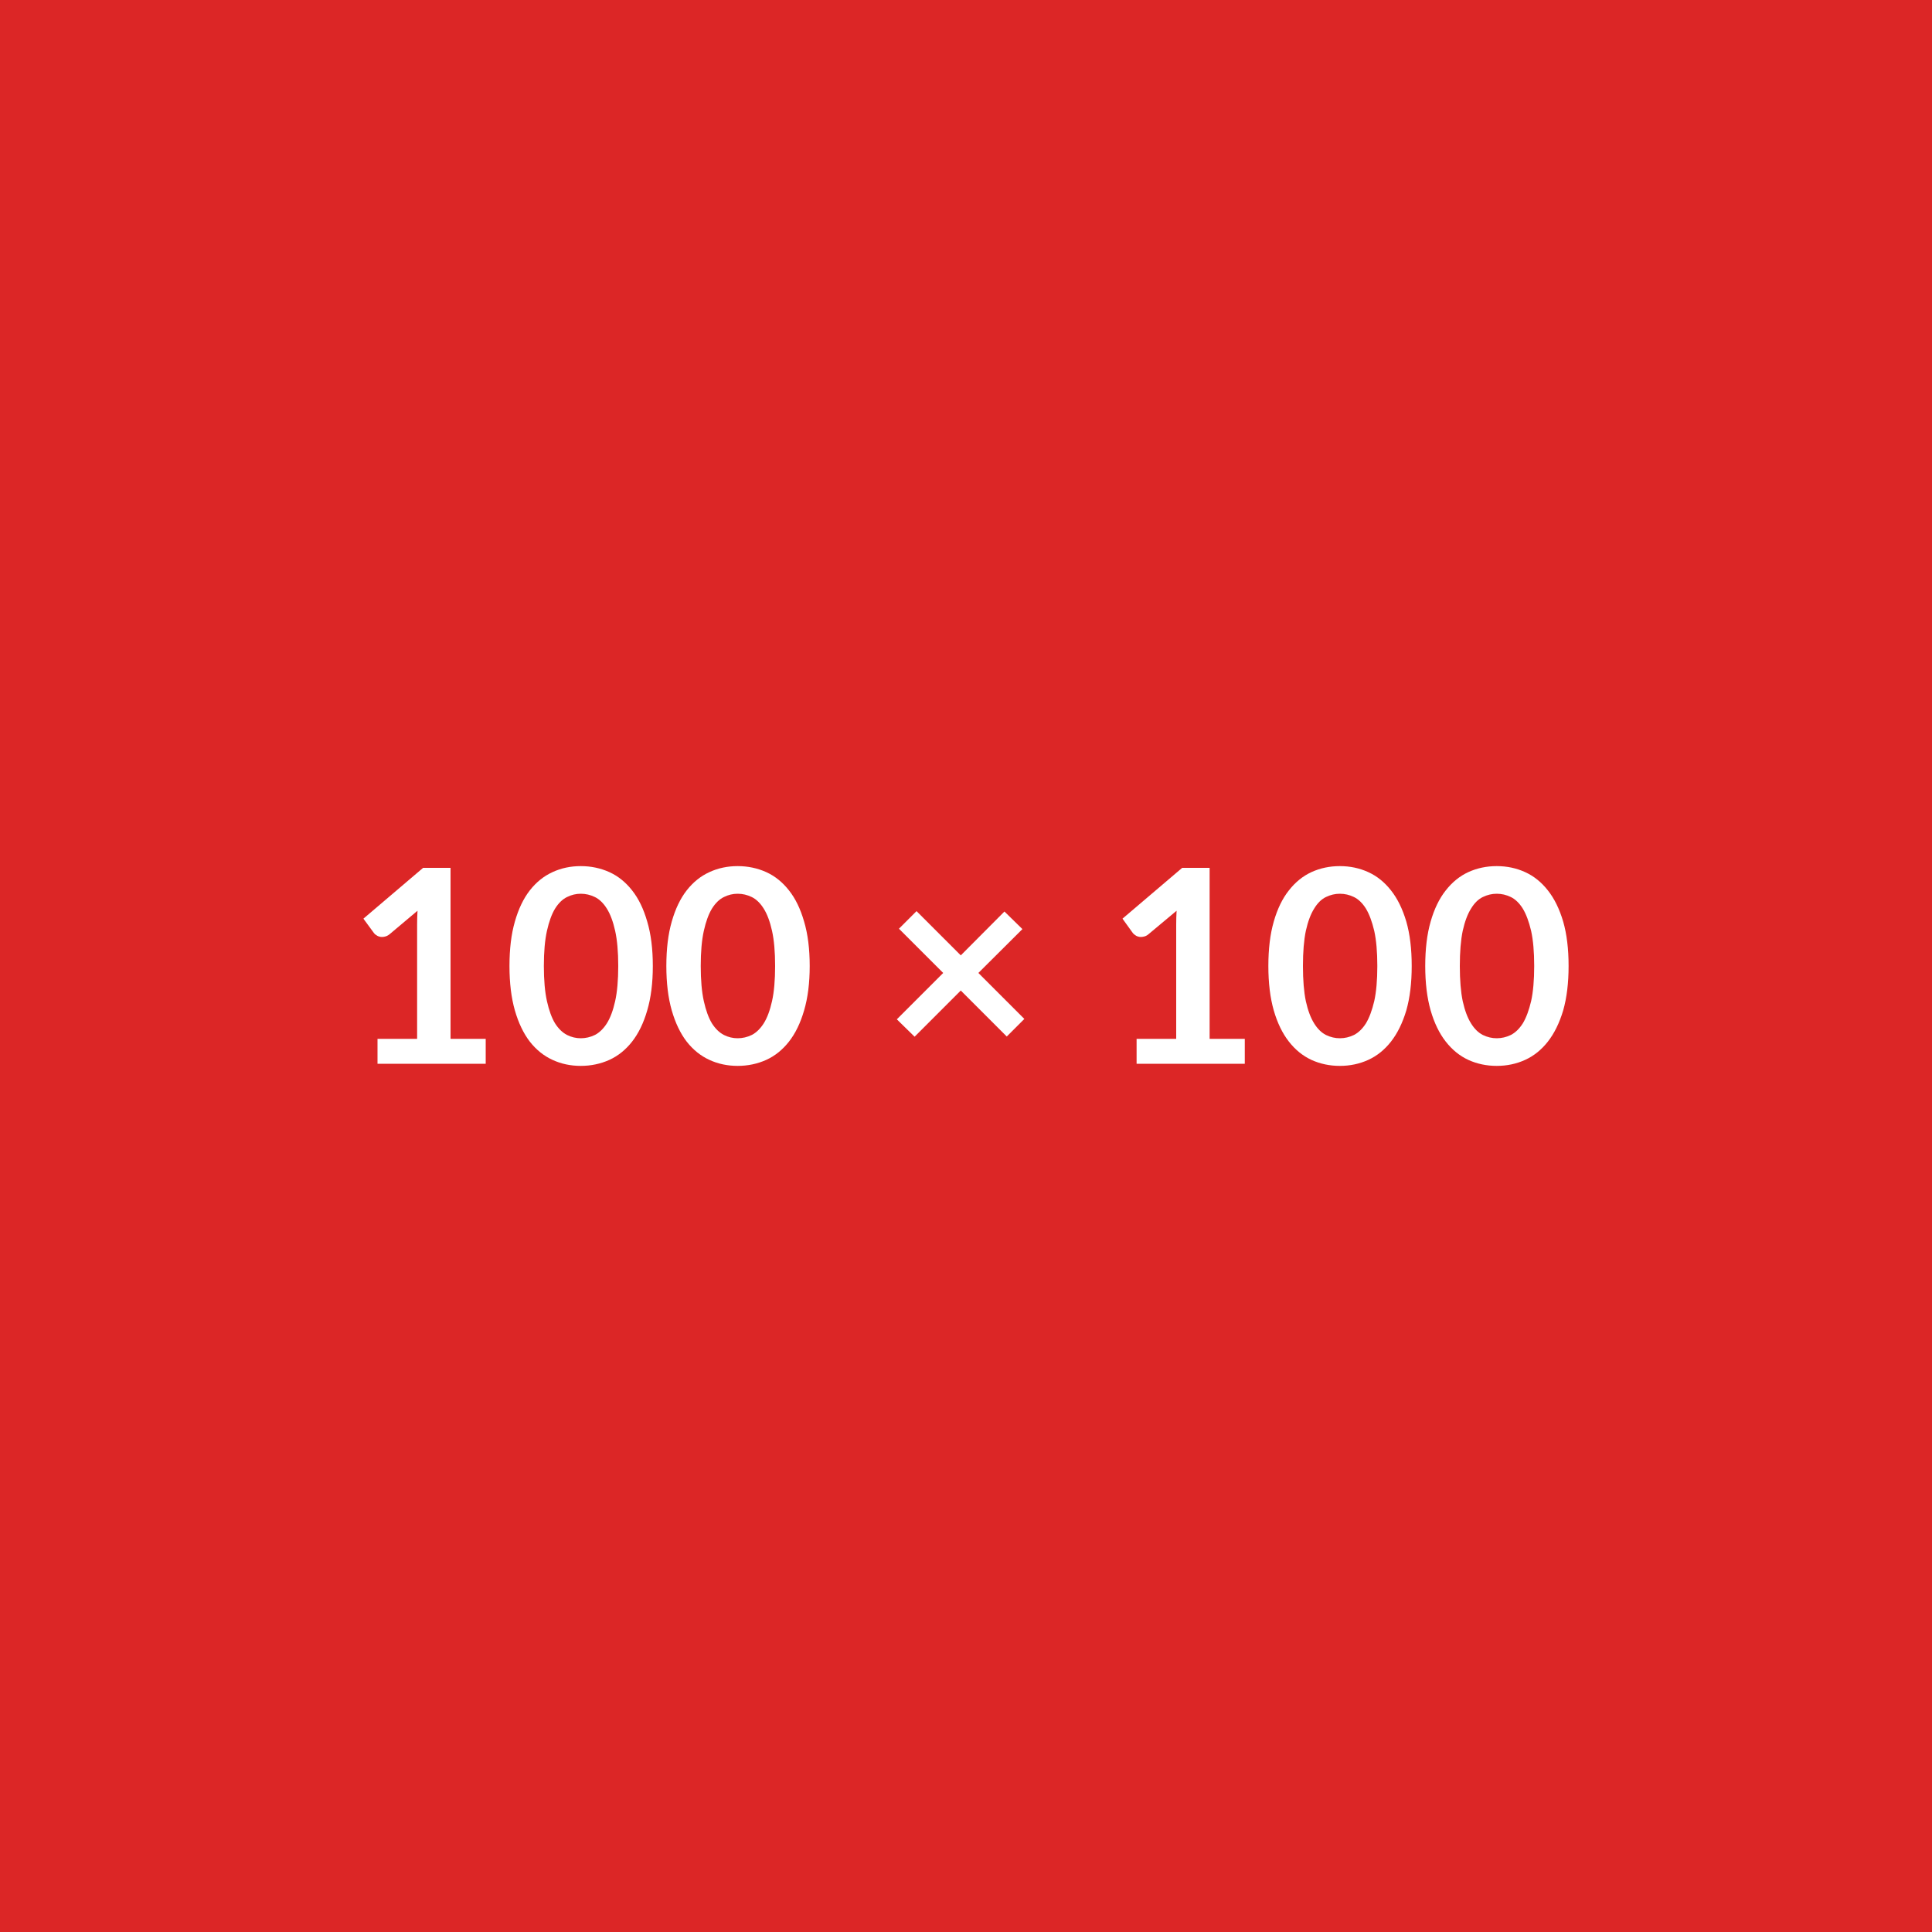
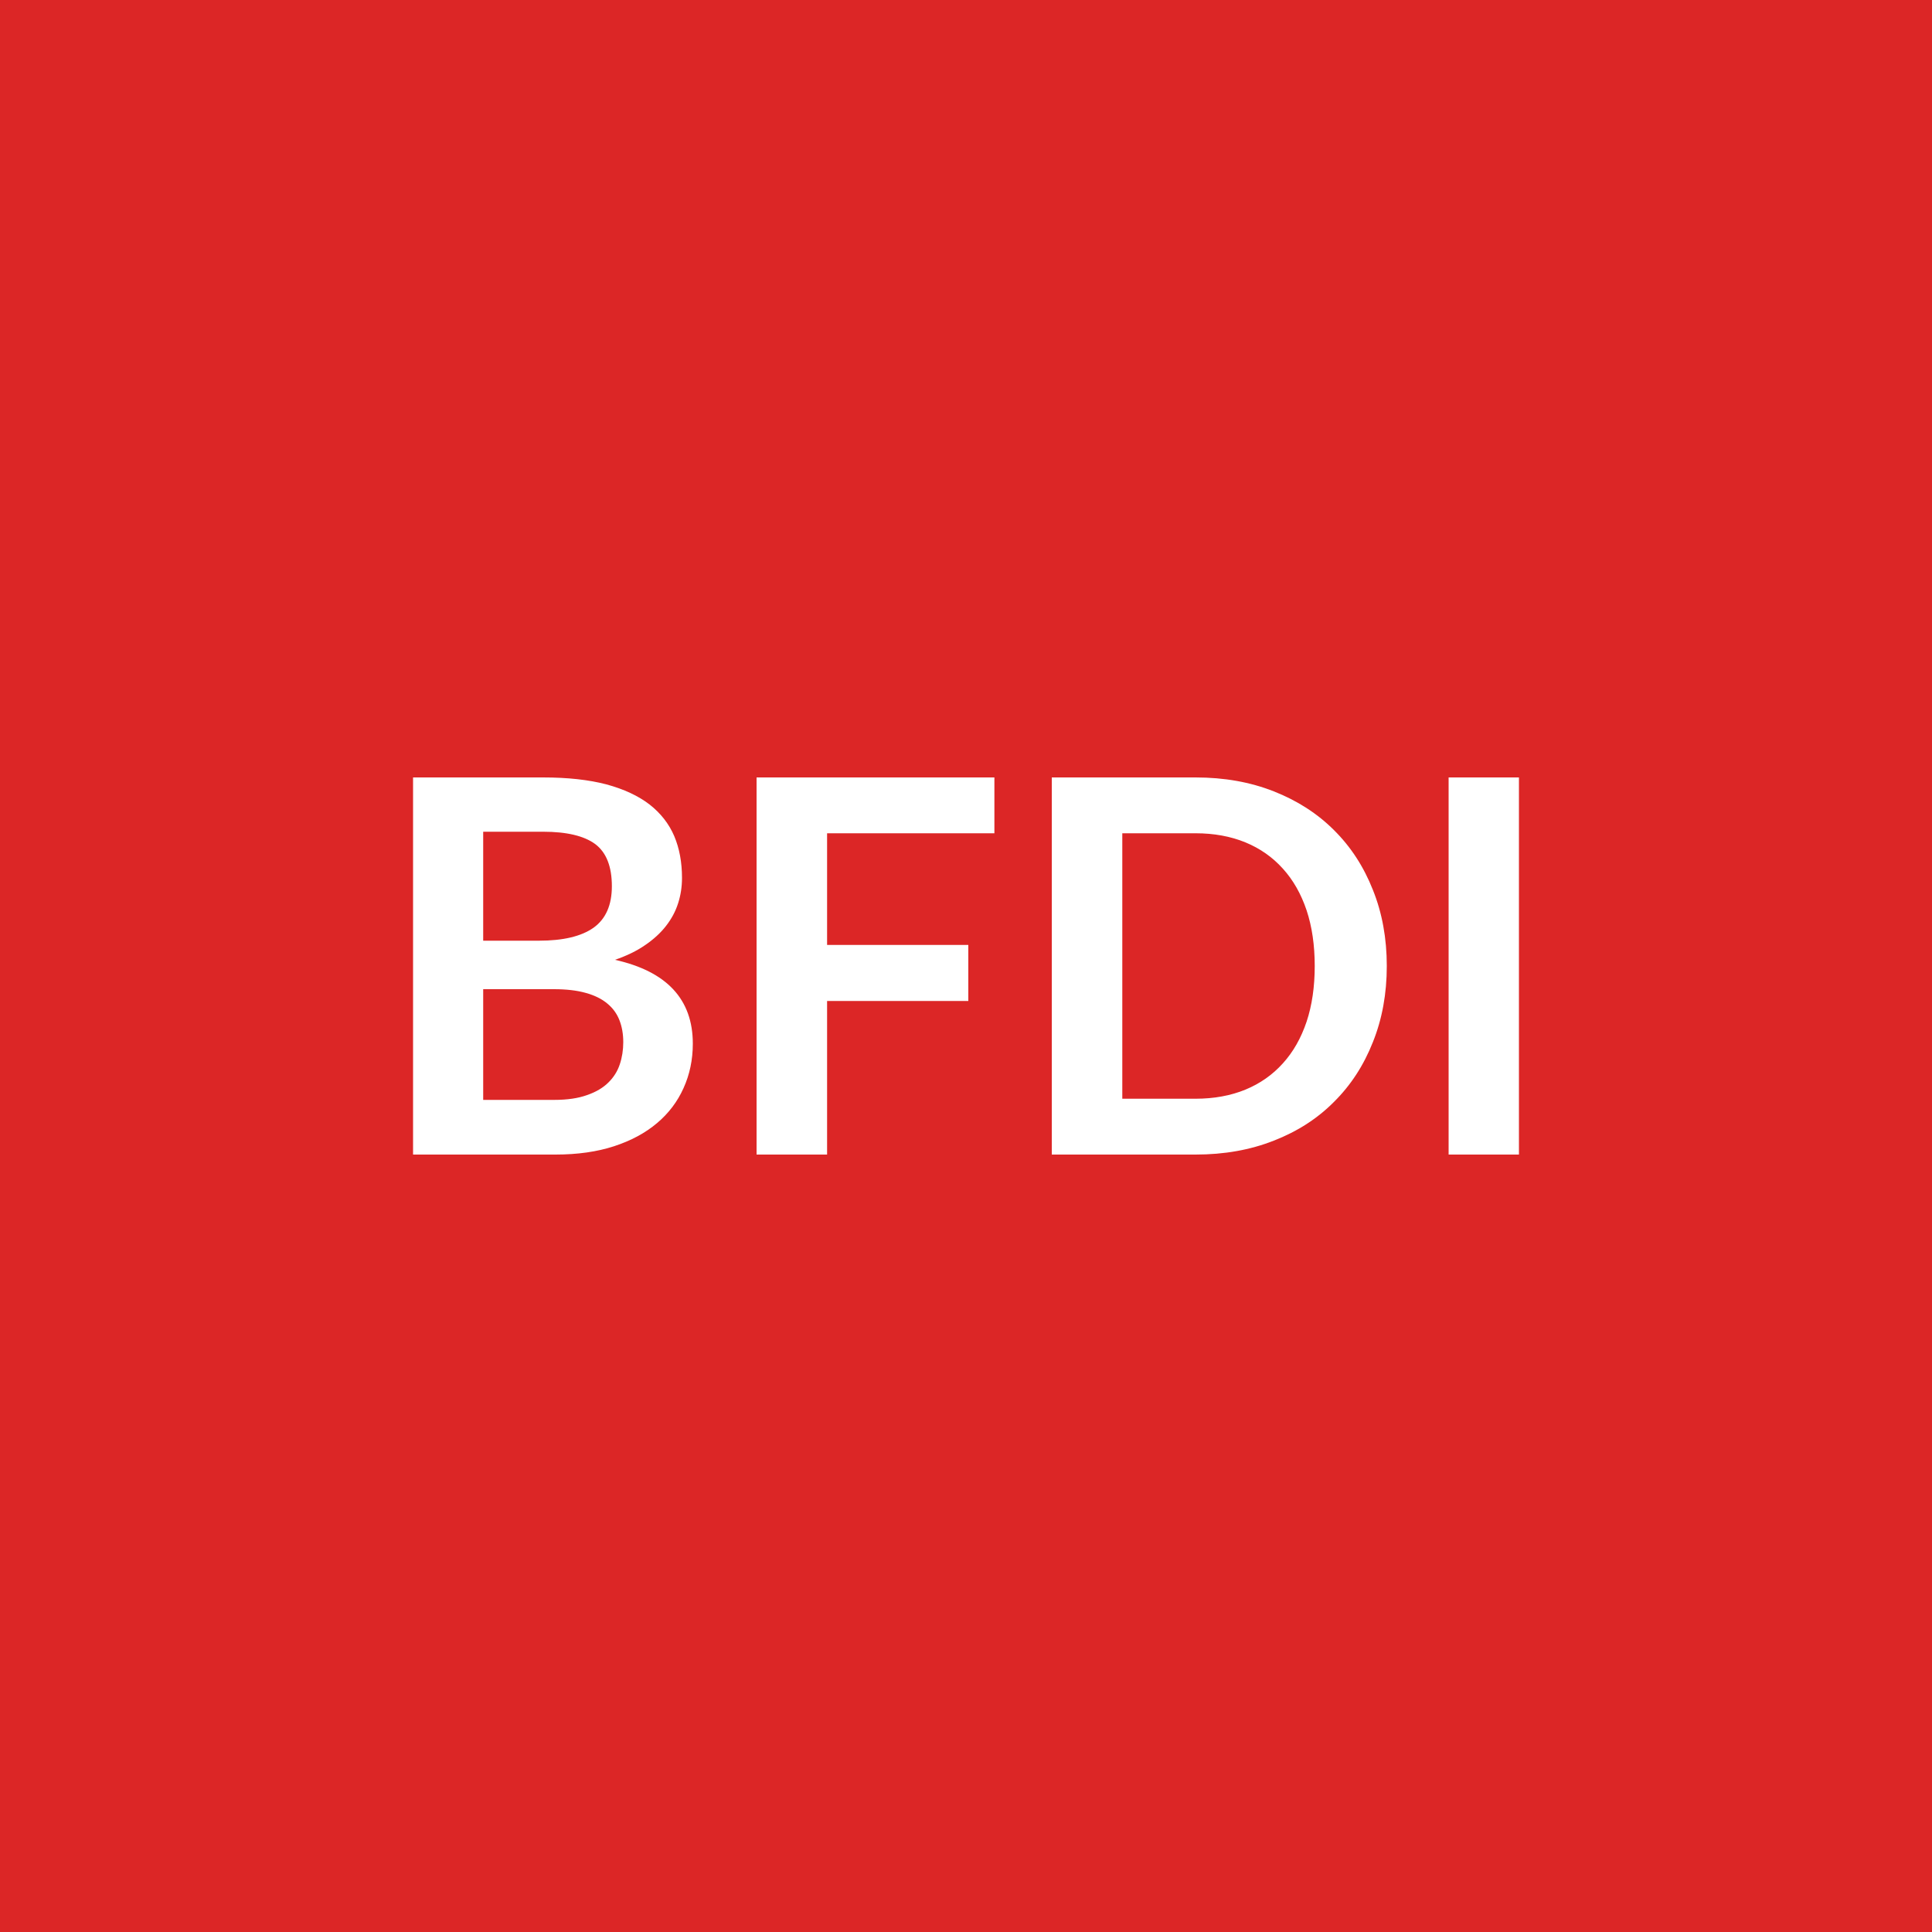
<svg xmlns="http://www.w3.org/2000/svg" width="100" height="100" viewBox="0 0 100 100">
  <rect width="100%" height="100%" fill="#dc2626" />
-   <path fill="#ffffff" d="M23.32 53.77h1.82v1.29h-5.6v-1.29h2.05v-5.91q0-.35.02-.72l-1.45 1.22q-.13.1-.25.12-.12.03-.23.01t-.19-.08q-.09-.05-.13-.11l-.55-.75 3.09-2.63h1.42zM33.79 50q0 1.32-.29 2.3-.28.97-.78 1.61t-1.18.95q-.69.31-1.48.31t-1.46-.31q-.68-.31-1.18-.95-.49-.64-.77-1.61-.28-.98-.28-2.3 0-1.33.28-2.3.28-.98.77-1.61.5-.64 1.18-.95.67-.31 1.46-.31t1.48.31q.68.31 1.18.95.5.63.78 1.61.29.97.29 2.3M32 50q0-1.1-.16-1.82t-.43-1.15-.62-.6-.73-.17q-.37 0-.71.17-.35.17-.62.6-.26.43-.42 1.15T28.15 50t.16 1.82.42 1.15q.27.42.62.6.34.17.71.17.38 0 .73-.17.35-.18.62-.6.27-.43.43-1.15T32 50m9.91 0q0 1.32-.29 2.3-.28.97-.78 1.61t-1.18.95q-.69.31-1.48.31t-1.46-.31q-.68-.31-1.18-.95-.49-.64-.77-1.61-.28-.98-.28-2.3 0-1.33.28-2.3.28-.98.77-1.61.5-.64 1.18-.95.67-.31 1.46-.31t1.48.31q.68.31 1.18.95.5.63.78 1.61.29.97.29 2.3m-1.79 0q0-1.1-.16-1.82t-.43-1.15-.62-.6-.73-.17q-.37 0-.71.17-.35.17-.62.6-.26.43-.42 1.15T36.27 50t.16 1.82.42 1.15q.27.42.62.6.34.17.71.17.38 0 .73-.17.35-.18.62-.6.27-.43.43-1.15t.16-1.82m12.9 2.74-.91.91-2.38-2.38-2.39 2.39-.92-.9 2.4-2.4-2.29-2.29.91-.91 2.29 2.29 2.26-2.27.93.91-2.28 2.27zm9.59 1.03h1.82v1.29h-5.6v-1.29h2.05v-5.91q0-.35.02-.72l-1.46 1.22q-.12.1-.25.12-.12.03-.23.01t-.19-.08q-.08-.05-.13-.11l-.54-.75 3.09-2.63h1.42zM73.07 50q0 1.32-.28 2.3-.29.97-.79 1.61t-1.18.95-1.47.31-1.47-.31q-.67-.31-1.17-.95t-.78-1.61q-.28-.98-.28-2.3 0-1.33.28-2.3.28-.98.78-1.61.5-.64 1.17-.95.68-.31 1.47-.31t1.47.31 1.18.95q.5.63.79 1.61.28.97.28 2.3m-1.78 0q0-1.1-.16-1.82-.17-.72-.43-1.15-.27-.43-.62-.6t-.73-.17q-.37 0-.72.17t-.61.6q-.27.43-.43 1.15-.15.72-.15 1.82t.15 1.82q.16.72.43 1.15.26.42.61.6.35.17.72.17.38 0 .73-.17.35-.18.62-.6.26-.43.43-1.15.16-.72.16-1.82m9.9 0q0 1.32-.28 2.3-.29.97-.79 1.61t-1.18.95-1.47.31-1.47-.31q-.67-.31-1.17-.95t-.78-1.61q-.28-.98-.28-2.3 0-1.33.28-2.3.28-.98.78-1.61.5-.64 1.17-.95.68-.31 1.47-.31t1.47.31 1.18.95q.5.63.79 1.61.28.97.28 2.3m-1.78 0q0-1.1-.16-1.82-.17-.72-.43-1.15-.27-.43-.62-.6t-.73-.17q-.37 0-.72.17t-.61.6q-.27.43-.43 1.15-.15.72-.15 1.82t.15 1.82q.16.72.43 1.15.26.42.61.6.35.17.72.17.38 0 .73-.17.35-.18.62-.6.26-.43.43-1.15.16-.72.16-1.82" />
+   <path fill="#ffffff" d="M25.01 56.93h3.68q1.01 0 1.7-.25.69-.24 1.1-.65.41-.4.59-.94t.18-1.15q0-.63-.2-1.14t-.63-.86q-.43-.36-1.12-.55-.68-.19-1.64-.19h-3.66zm3.1-13.88h-3.1v5.64h2.89q1.87 0 2.82-.67.95-.68.95-2.15 0-1.53-.86-2.18-.87-.64-2.7-.64m-6.73-2.81h6.73q1.91 0 3.28.36 1.36.37 2.23 1.04.87.68 1.28 1.64.4.95.4 2.16 0 .69-.2 1.31-.2.63-.63 1.18-.42.54-1.08.99-.65.45-1.56.76 4.03.9 4.03 4.34 0 1.24-.48 2.3-.47 1.05-1.37 1.81-.91.77-2.23 1.2t-3.03.43h-7.37zm30.09 2.89h-8.66v5.78h7.31v2.9h-7.31v7.95h-3.65V40.24h12.31zM71.78 50q0 2.15-.72 3.94-.71 1.8-2.01 3.09-1.29 1.3-3.12 2.01-1.82.72-4.05.72h-7.44V40.24h7.44q2.23 0 4.05.72 1.83.72 3.12 2.01 1.3 1.29 2.01 3.09.72 1.79.72 3.94m-3.73 0q0-1.61-.42-2.88-.43-1.28-1.23-2.16-.8-.89-1.94-1.36-1.15-.47-2.58-.47h-3.79v13.74h3.79q1.43 0 2.58-.47 1.14-.47 1.94-1.36.8-.88 1.23-2.16.42-1.27.42-2.88m10.57-9.76v19.52h-3.64V40.24z" />
</svg>
